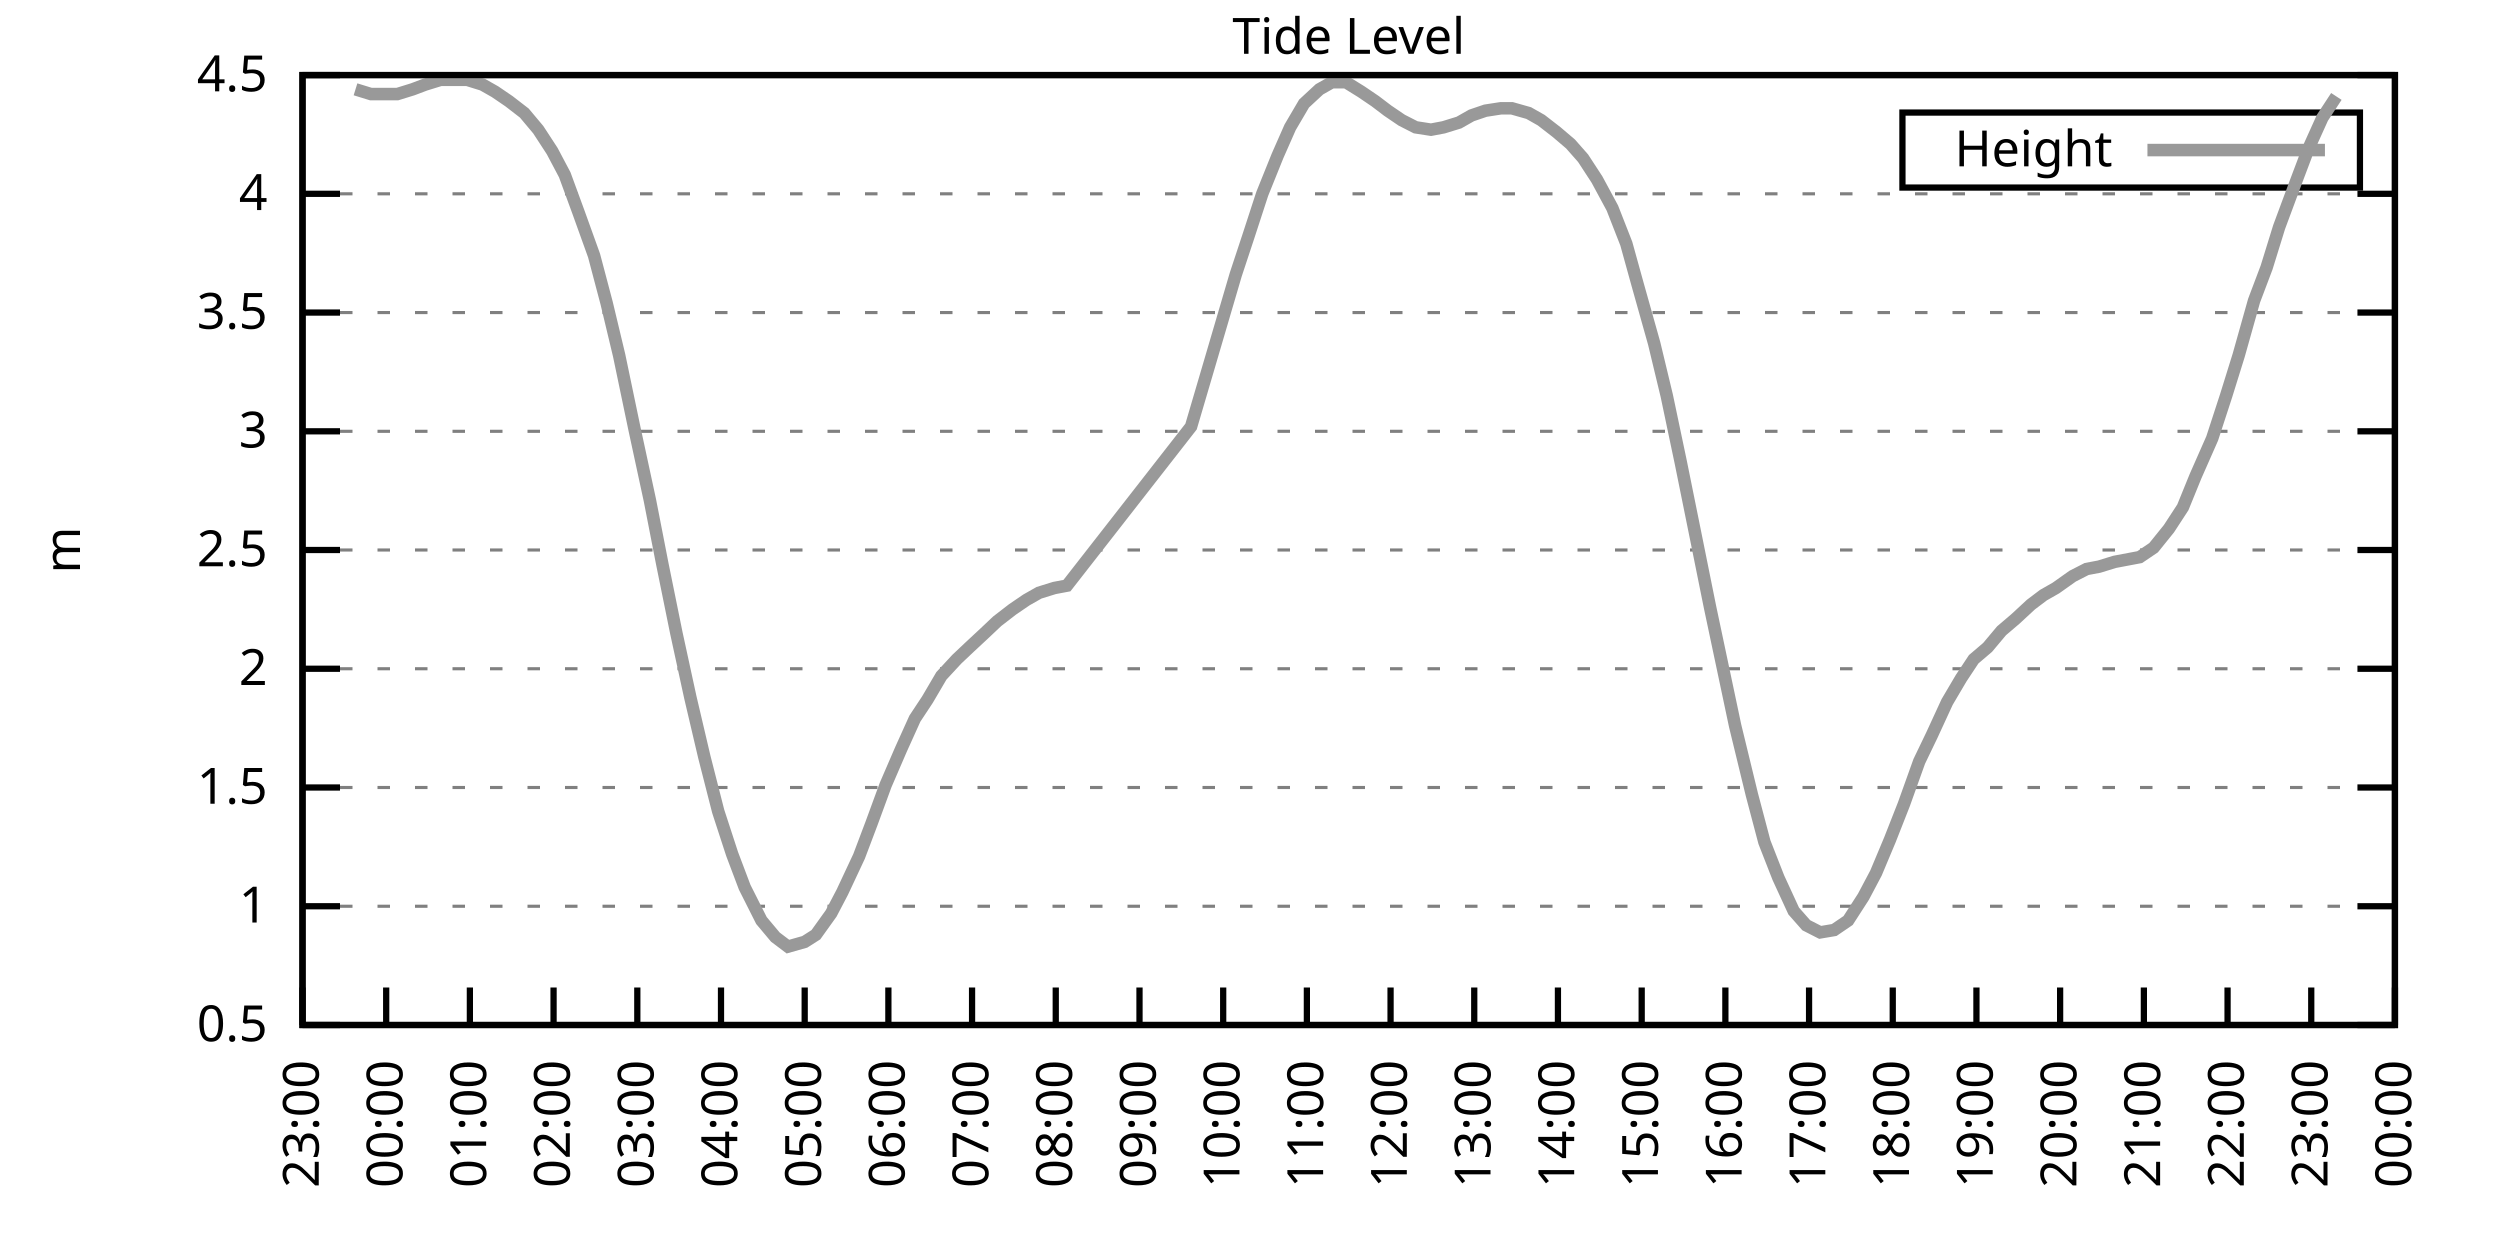
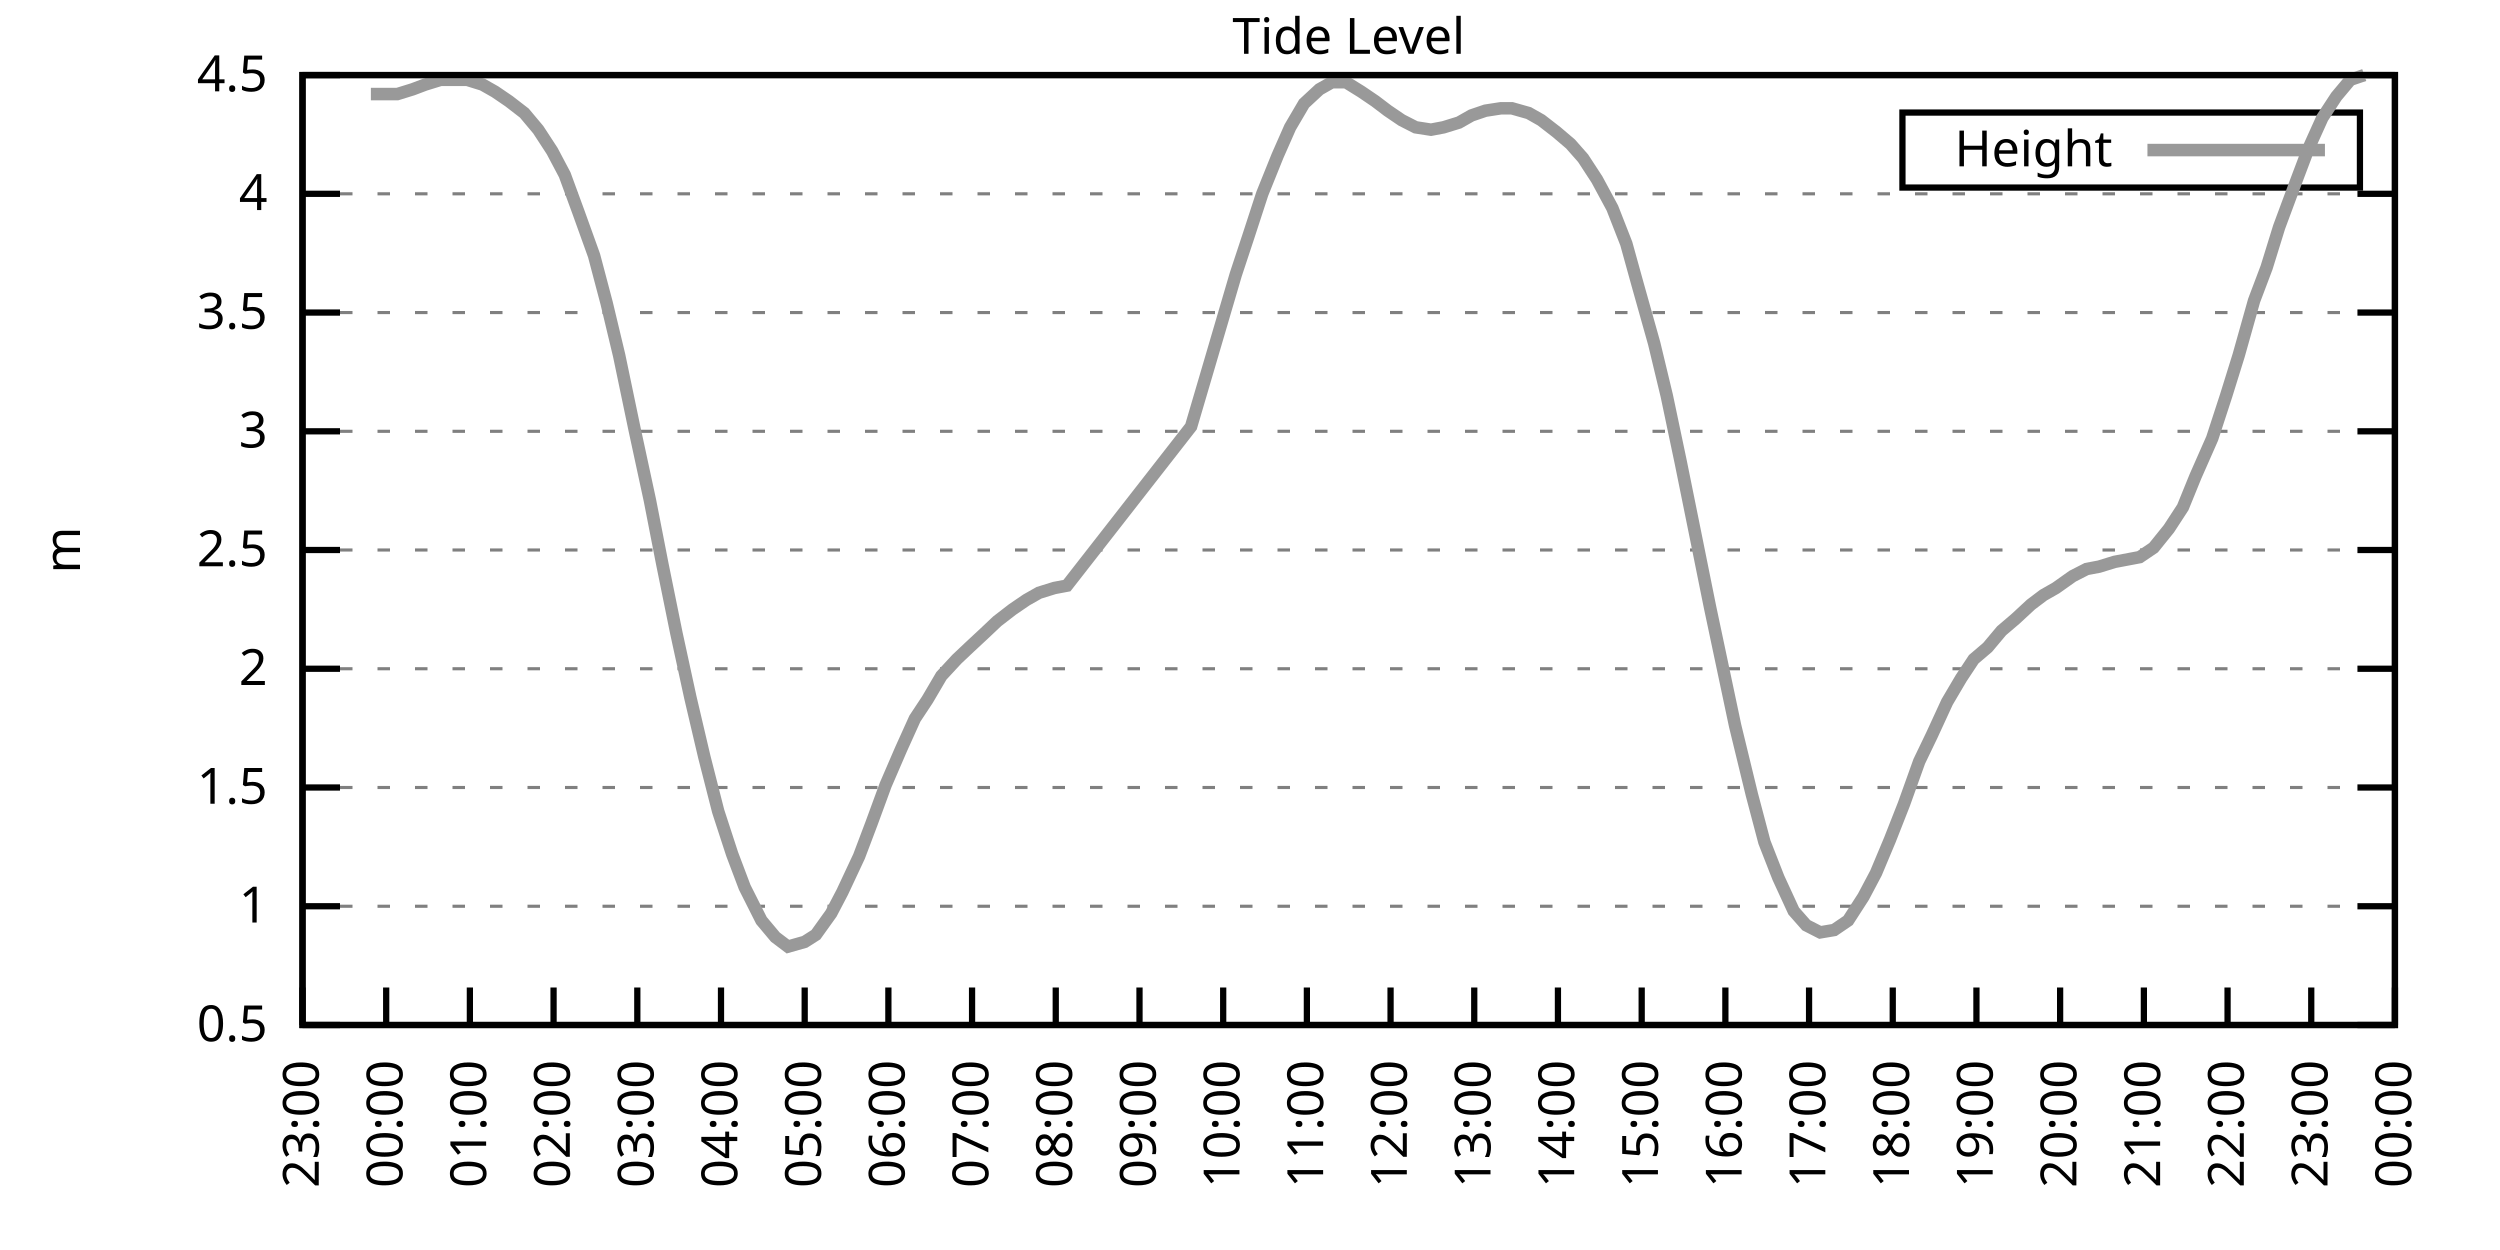
<svg xmlns="http://www.w3.org/2000/svg" xmlns:xlink="http://www.w3.org/1999/xlink" width="400" height="200" viewBox="0 0 400 200">
  <g id="gnuplot_canvas">
    <rect x="0" y="0" width="400" height="200" fill="none" />
    <defs>
      <circle id="gpDot" r="0.5" stroke-width="0.5" stroke="currentColor" />
      <path id="gpPt0" stroke-width="0.333" stroke="currentColor" d="M-1,0 h2 M0,-1 v2" />
      <path id="gpPt1" stroke-width="0.333" stroke="currentColor" d="M-1,-1 L1,1 M1,-1 L-1,1" />
      <path id="gpPt2" stroke-width="0.333" stroke="currentColor" d="M-1,0 L1,0 M0,-1 L0,1 M-1,-1 L1,1 M-1,1 L1,-1" />
      <rect id="gpPt3" stroke-width="0.333" stroke="currentColor" x="-1" y="-1" width="2" height="2" />
      <rect id="gpPt4" stroke-width="0.333" stroke="currentColor" fill="currentColor" x="-1" y="-1" width="2" height="2" />
      <circle id="gpPt5" stroke-width="0.333" stroke="currentColor" cx="0" cy="0" r="1" />
      <use xlink:href="#gpPt5" id="gpPt6" fill="currentColor" stroke="none" />
      <path id="gpPt7" stroke-width="0.333" stroke="currentColor" d="M0,-1.33 L-1.33,0.67 L1.33,0.67 z" />
      <use xlink:href="#gpPt7" id="gpPt8" fill="currentColor" stroke="none" />
      <use xlink:href="#gpPt7" id="gpPt9" stroke="currentColor" transform="rotate(180)" />
      <use xlink:href="#gpPt9" id="gpPt10" fill="currentColor" stroke="none" />
      <use xlink:href="#gpPt3" id="gpPt11" stroke="currentColor" transform="rotate(45)" />
      <use xlink:href="#gpPt11" id="gpPt12" fill="currentColor" stroke="none" />
      <path id="gpPt13" stroke-width="0.333" stroke="currentColor" d="M0,1.330 L1.265,0.411 L0.782,-1.067 L-0.782,-1.076 L-1.265,0.411 z" />
      <use xlink:href="#gpPt13" id="gpPt14" fill="currentColor" stroke="none" />
      <filter id="textbox" filterUnits="objectBoundingBox" x="0" y="0" height="1" width="1">
        <feFlood flood-color="white" flood-opacity="1" result="bgnd" />
        <feComposite in="SourceGraphic" in2="bgnd" operator="atop" />
      </filter>
      <filter id="greybox" filterUnits="objectBoundingBox" x="0" y="0" height="1" width="1">
        <feFlood flood-color="lightgrey" flood-opacity="1" result="grey" />
        <feComposite in="SourceGraphic" in2="grey" operator="atop" />
      </filter>
    </defs>
    <g fill="none" color="white" stroke="currentColor" stroke-width="1.00" stroke-linecap="butt" stroke-linejoin="miter">
</g>
    <g fill="none" color="black" stroke="currentColor" stroke-width="1.00" stroke-linecap="butt" stroke-linejoin="miter">
      <g stroke="none" shape-rendering="crispEdges">
        <polygon fill="rgb(255, 255, 255)" points="48.40,164.00 383.18,164.00 383.18,12.02 48.40,12.02 " />
      </g>
    </g>
    <g fill="none" color="black" stroke="currentColor" stroke-width="1.00" stroke-linecap="butt" stroke-linejoin="miter">
</g>
    <g fill="none" color="black" stroke="black" stroke-width="0.50" stroke-linecap="butt" stroke-linejoin="miter">
</g>
    <g fill="none" color="gray" stroke="currentColor" stroke-width="0.50" stroke-linecap="butt" stroke-linejoin="miter">
      <path stroke="gray" stroke-dasharray="2,4" class="gridline" d="M48.40,164.00 L383.19,164.00  " />
    </g>
    <g fill="none" color="gray" stroke="gray" stroke-width="1.00" stroke-linecap="butt" stroke-linejoin="miter">
</g>
    <g fill="none" color="black" stroke="currentColor" stroke-width="1.00" stroke-linecap="butt" stroke-linejoin="miter">
      <path stroke="black" d="M48.40,164.00 L54.40,164.00 M383.19,164.00 L377.19,164.00  " />
      <g transform="translate(42.80,166.60)" stroke="none" fill="black" font-family="Sans" font-size="8.00" text-anchor="end">
        <text>
          <tspan font-family="Sans"> 0.5</tspan>
        </text>
      </g>
    </g>
    <g fill="none" color="black" stroke="currentColor" stroke-width="1.00" stroke-linecap="butt" stroke-linejoin="miter">
</g>
    <g fill="none" color="black" stroke="black" stroke-width="0.50" stroke-linecap="butt" stroke-linejoin="miter">
</g>
    <g fill="none" color="gray" stroke="currentColor" stroke-width="0.50" stroke-linecap="butt" stroke-linejoin="miter">
      <path stroke="gray" stroke-dasharray="2,4" class="gridline" d="M48.40,145.00 L383.19,145.00  " />
    </g>
    <g fill="none" color="gray" stroke="gray" stroke-width="1.00" stroke-linecap="butt" stroke-linejoin="miter">
</g>
    <g fill="none" color="black" stroke="currentColor" stroke-width="1.00" stroke-linecap="butt" stroke-linejoin="miter">
      <path stroke="black" d="M48.40,145.00 L54.40,145.00 M383.19,145.00 L377.19,145.00  " />
      <g transform="translate(42.80,147.60)" stroke="none" fill="black" font-family="Sans" font-size="8.00" text-anchor="end">
        <text>
          <tspan font-family="Sans"> 1</tspan>
        </text>
      </g>
    </g>
    <g fill="none" color="black" stroke="currentColor" stroke-width="1.00" stroke-linecap="butt" stroke-linejoin="miter">
</g>
    <g fill="none" color="black" stroke="black" stroke-width="0.50" stroke-linecap="butt" stroke-linejoin="miter">
</g>
    <g fill="none" color="gray" stroke="currentColor" stroke-width="0.50" stroke-linecap="butt" stroke-linejoin="miter">
      <path stroke="gray" stroke-dasharray="2,4" class="gridline" d="M48.40,126.00 L383.19,126.00  " />
    </g>
    <g fill="none" color="gray" stroke="gray" stroke-width="1.00" stroke-linecap="butt" stroke-linejoin="miter">
</g>
    <g fill="none" color="black" stroke="currentColor" stroke-width="1.00" stroke-linecap="butt" stroke-linejoin="miter">
      <path stroke="black" d="M48.40,126.00 L54.40,126.00 M383.19,126.00 L377.19,126.00  " />
      <g transform="translate(42.80,128.60)" stroke="none" fill="black" font-family="Sans" font-size="8.00" text-anchor="end">
        <text>
          <tspan font-family="Sans"> 1.5</tspan>
        </text>
      </g>
    </g>
    <g fill="none" color="black" stroke="currentColor" stroke-width="1.00" stroke-linecap="butt" stroke-linejoin="miter">
</g>
    <g fill="none" color="black" stroke="black" stroke-width="0.50" stroke-linecap="butt" stroke-linejoin="miter">
</g>
    <g fill="none" color="gray" stroke="currentColor" stroke-width="0.50" stroke-linecap="butt" stroke-linejoin="miter">
      <path stroke="gray" stroke-dasharray="2,4" class="gridline" d="M48.40,107.00 L383.19,107.00  " />
    </g>
    <g fill="none" color="gray" stroke="gray" stroke-width="1.00" stroke-linecap="butt" stroke-linejoin="miter">
</g>
    <g fill="none" color="black" stroke="currentColor" stroke-width="1.00" stroke-linecap="butt" stroke-linejoin="miter">
      <path stroke="black" d="M48.40,107.00 L54.40,107.00 M383.19,107.00 L377.19,107.00  " />
      <g transform="translate(42.80,109.60)" stroke="none" fill="black" font-family="Sans" font-size="8.00" text-anchor="end">
        <text>
          <tspan font-family="Sans"> 2</tspan>
        </text>
      </g>
    </g>
    <g fill="none" color="black" stroke="currentColor" stroke-width="1.00" stroke-linecap="butt" stroke-linejoin="miter">
</g>
    <g fill="none" color="black" stroke="black" stroke-width="0.50" stroke-linecap="butt" stroke-linejoin="miter">
</g>
    <g fill="none" color="gray" stroke="currentColor" stroke-width="0.50" stroke-linecap="butt" stroke-linejoin="miter">
      <path stroke="gray" stroke-dasharray="2,4" class="gridline" d="M48.40,88.00 L383.19,88.00  " />
    </g>
    <g fill="none" color="gray" stroke="gray" stroke-width="1.00" stroke-linecap="butt" stroke-linejoin="miter">
</g>
    <g fill="none" color="black" stroke="currentColor" stroke-width="1.00" stroke-linecap="butt" stroke-linejoin="miter">
      <path stroke="black" d="M48.40,88.00 L54.40,88.00 M383.19,88.00 L377.19,88.00  " />
      <g transform="translate(42.80,90.60)" stroke="none" fill="black" font-family="Sans" font-size="8.00" text-anchor="end">
        <text>
          <tspan font-family="Sans"> 2.5</tspan>
        </text>
      </g>
    </g>
    <g fill="none" color="black" stroke="currentColor" stroke-width="1.00" stroke-linecap="butt" stroke-linejoin="miter">
</g>
    <g fill="none" color="black" stroke="black" stroke-width="0.50" stroke-linecap="butt" stroke-linejoin="miter">
</g>
    <g fill="none" color="gray" stroke="currentColor" stroke-width="0.50" stroke-linecap="butt" stroke-linejoin="miter">
      <path stroke="gray" stroke-dasharray="2,4" class="gridline" d="M48.40,69.01 L383.19,69.01  " />
    </g>
    <g fill="none" color="gray" stroke="gray" stroke-width="1.00" stroke-linecap="butt" stroke-linejoin="miter">
</g>
    <g fill="none" color="black" stroke="currentColor" stroke-width="1.00" stroke-linecap="butt" stroke-linejoin="miter">
      <path stroke="black" d="M48.40,69.01 L54.40,69.01 M383.19,69.01 L377.19,69.01  " />
      <g transform="translate(42.80,71.61)" stroke="none" fill="black" font-family="Sans" font-size="8.00" text-anchor="end">
        <text>
          <tspan font-family="Sans"> 3</tspan>
        </text>
      </g>
    </g>
    <g fill="none" color="black" stroke="currentColor" stroke-width="1.00" stroke-linecap="butt" stroke-linejoin="miter">
</g>
    <g fill="none" color="black" stroke="black" stroke-width="0.50" stroke-linecap="butt" stroke-linejoin="miter">
</g>
    <g fill="none" color="gray" stroke="currentColor" stroke-width="0.50" stroke-linecap="butt" stroke-linejoin="miter">
      <path stroke="gray" stroke-dasharray="2,4" class="gridline" d="M48.40,50.01 L383.19,50.01  " />
    </g>
    <g fill="none" color="gray" stroke="gray" stroke-width="1.00" stroke-linecap="butt" stroke-linejoin="miter">
</g>
    <g fill="none" color="black" stroke="currentColor" stroke-width="1.00" stroke-linecap="butt" stroke-linejoin="miter">
      <path stroke="black" d="M48.40,50.01 L54.40,50.01 M383.19,50.01 L377.19,50.01  " />
      <g transform="translate(42.80,52.61)" stroke="none" fill="black" font-family="Sans" font-size="8.00" text-anchor="end">
        <text>
          <tspan font-family="Sans"> 3.5</tspan>
        </text>
      </g>
    </g>
    <g fill="none" color="black" stroke="currentColor" stroke-width="1.00" stroke-linecap="butt" stroke-linejoin="miter">
</g>
    <g fill="none" color="black" stroke="black" stroke-width="0.50" stroke-linecap="butt" stroke-linejoin="miter">
</g>
    <g fill="none" color="gray" stroke="currentColor" stroke-width="0.50" stroke-linecap="butt" stroke-linejoin="miter">
      <path stroke="gray" stroke-dasharray="2,4" class="gridline" d="M48.40,31.01 L383.19,31.01  " />
    </g>
    <g fill="none" color="gray" stroke="gray" stroke-width="1.00" stroke-linecap="butt" stroke-linejoin="miter">
</g>
    <g fill="none" color="black" stroke="currentColor" stroke-width="1.00" stroke-linecap="butt" stroke-linejoin="miter">
      <path stroke="black" d="M48.40,31.01 L54.40,31.01 M383.19,31.01 L377.19,31.01  " />
      <g transform="translate(42.80,33.61)" stroke="none" fill="black" font-family="Sans" font-size="8.00" text-anchor="end">
        <text>
          <tspan font-family="Sans"> 4</tspan>
        </text>
      </g>
    </g>
    <g fill="none" color="black" stroke="currentColor" stroke-width="1.00" stroke-linecap="butt" stroke-linejoin="miter">
</g>
    <g fill="none" color="black" stroke="black" stroke-width="0.50" stroke-linecap="butt" stroke-linejoin="miter">
</g>
    <g fill="none" color="gray" stroke="currentColor" stroke-width="0.50" stroke-linecap="butt" stroke-linejoin="miter">
      <path stroke="gray" stroke-dasharray="2,4" class="gridline" d="M48.40,12.01 L383.19,12.01  " />
    </g>
    <g fill="none" color="gray" stroke="gray" stroke-width="1.00" stroke-linecap="butt" stroke-linejoin="miter">
</g>
    <g fill="none" color="black" stroke="currentColor" stroke-width="1.00" stroke-linecap="butt" stroke-linejoin="miter">
      <path stroke="black" d="M48.40,12.01 L54.40,12.01 M383.19,12.01 L377.19,12.01  " />
      <g transform="translate(42.80,14.61)" stroke="none" fill="black" font-family="Sans" font-size="8.00" text-anchor="end">
        <text>
          <tspan font-family="Sans"> 4.5</tspan>
        </text>
      </g>
    </g>
    <g fill="none" color="black" stroke="currentColor" stroke-width="1.00" stroke-linecap="butt" stroke-linejoin="miter">
      <path stroke="black" d="M48.40,164.00 L48.40,158.00  " />
      <g transform="translate(51.00,169.60) rotate(270.00)" stroke="none" fill="black" font-family="Sans" font-size="8.00" text-anchor="end">
        <text>
          <tspan font-family="Sans">23:00</tspan>
        </text>
      </g>
    </g>
    <g fill="none" color="black" stroke="currentColor" stroke-width="1.00" stroke-linecap="butt" stroke-linejoin="miter">
      <path stroke="black" d="M61.79,164.00 L61.79,158.00  " />
      <g transform="translate(64.39,169.60) rotate(270.00)" stroke="none" fill="black" font-family="Sans" font-size="8.00" text-anchor="end">
        <text>
          <tspan font-family="Sans">00:00</tspan>
        </text>
      </g>
    </g>
    <g fill="none" color="black" stroke="currentColor" stroke-width="1.00" stroke-linecap="butt" stroke-linejoin="miter">
      <path stroke="black" d="M75.18,164.00 L75.18,158.00  " />
      <g transform="translate(77.78,169.60) rotate(270.00)" stroke="none" fill="black" font-family="Sans" font-size="8.00" text-anchor="end">
        <text>
          <tspan font-family="Sans">01:00</tspan>
        </text>
      </g>
    </g>
    <g fill="none" color="black" stroke="currentColor" stroke-width="1.00" stroke-linecap="butt" stroke-linejoin="miter">
      <path stroke="black" d="M88.57,164.00 L88.57,158.00  " />
      <g transform="translate(91.17,169.60) rotate(270.00)" stroke="none" fill="black" font-family="Sans" font-size="8.00" text-anchor="end">
        <text>
          <tspan font-family="Sans">02:00</tspan>
        </text>
      </g>
    </g>
    <g fill="none" color="black" stroke="currentColor" stroke-width="1.00" stroke-linecap="butt" stroke-linejoin="miter">
      <path stroke="black" d="M101.97,164.00 L101.97,158.00  " />
      <g transform="translate(104.57,169.60) rotate(270.00)" stroke="none" fill="black" font-family="Sans" font-size="8.00" text-anchor="end">
        <text>
          <tspan font-family="Sans">03:00</tspan>
        </text>
      </g>
    </g>
    <g fill="none" color="black" stroke="currentColor" stroke-width="1.00" stroke-linecap="butt" stroke-linejoin="miter">
      <path stroke="black" d="M115.36,164.00 L115.36,158.00  " />
      <g transform="translate(117.96,169.60) rotate(270.00)" stroke="none" fill="black" font-family="Sans" font-size="8.00" text-anchor="end">
        <text>
          <tspan font-family="Sans">04:00</tspan>
        </text>
      </g>
    </g>
    <g fill="none" color="black" stroke="currentColor" stroke-width="1.00" stroke-linecap="butt" stroke-linejoin="miter">
      <path stroke="black" d="M128.75,164.00 L128.75,158.00  " />
      <g transform="translate(131.35,169.60) rotate(270.00)" stroke="none" fill="black" font-family="Sans" font-size="8.00" text-anchor="end">
        <text>
          <tspan font-family="Sans">05:00</tspan>
        </text>
      </g>
    </g>
    <g fill="none" color="black" stroke="currentColor" stroke-width="1.00" stroke-linecap="butt" stroke-linejoin="miter">
      <path stroke="black" d="M142.14,164.00 L142.14,158.00  " />
      <g transform="translate(144.74,169.60) rotate(270.00)" stroke="none" fill="black" font-family="Sans" font-size="8.00" text-anchor="end">
        <text>
          <tspan font-family="Sans">06:00</tspan>
        </text>
      </g>
    </g>
    <g fill="none" color="black" stroke="currentColor" stroke-width="1.00" stroke-linecap="butt" stroke-linejoin="miter">
      <path stroke="black" d="M155.53,164.00 L155.53,158.00  " />
      <g transform="translate(158.13,169.60) rotate(270.00)" stroke="none" fill="black" font-family="Sans" font-size="8.00" text-anchor="end">
        <text>
          <tspan font-family="Sans">07:00</tspan>
        </text>
      </g>
    </g>
    <g fill="none" color="black" stroke="currentColor" stroke-width="1.00" stroke-linecap="butt" stroke-linejoin="miter">
      <path stroke="black" d="M168.92,164.00 L168.92,158.00  " />
      <g transform="translate(171.52,169.60) rotate(270.00)" stroke="none" fill="black" font-family="Sans" font-size="8.00" text-anchor="end">
        <text>
          <tspan font-family="Sans">08:00</tspan>
        </text>
      </g>
    </g>
    <g fill="none" color="black" stroke="currentColor" stroke-width="1.00" stroke-linecap="butt" stroke-linejoin="miter">
      <path stroke="black" d="M182.32,164.00 L182.32,158.00  " />
      <g transform="translate(184.92,169.60) rotate(270.00)" stroke="none" fill="black" font-family="Sans" font-size="8.00" text-anchor="end">
        <text>
          <tspan font-family="Sans">09:00</tspan>
        </text>
      </g>
    </g>
    <g fill="none" color="black" stroke="currentColor" stroke-width="1.00" stroke-linecap="butt" stroke-linejoin="miter">
      <path stroke="black" d="M195.71,164.00 L195.71,158.00  " />
      <g transform="translate(198.31,169.60) rotate(270.00)" stroke="none" fill="black" font-family="Sans" font-size="8.00" text-anchor="end">
        <text>
          <tspan font-family="Sans">10:00</tspan>
        </text>
      </g>
    </g>
    <g fill="none" color="black" stroke="currentColor" stroke-width="1.00" stroke-linecap="butt" stroke-linejoin="miter">
      <path stroke="black" d="M209.10,164.00 L209.10,158.00  " />
      <g transform="translate(211.70,169.60) rotate(270.00)" stroke="none" fill="black" font-family="Sans" font-size="8.00" text-anchor="end">
        <text>
          <tspan font-family="Sans">11:00</tspan>
        </text>
      </g>
    </g>
    <g fill="none" color="black" stroke="currentColor" stroke-width="1.00" stroke-linecap="butt" stroke-linejoin="miter">
      <path stroke="black" d="M222.49,164.00 L222.49,158.00  " />
      <g transform="translate(225.09,169.60) rotate(270.00)" stroke="none" fill="black" font-family="Sans" font-size="8.00" text-anchor="end">
        <text>
          <tspan font-family="Sans">12:00</tspan>
        </text>
      </g>
    </g>
    <g fill="none" color="black" stroke="currentColor" stroke-width="1.00" stroke-linecap="butt" stroke-linejoin="miter">
      <path stroke="black" d="M235.88,164.00 L235.88,158.00  " />
      <g transform="translate(238.48,169.60) rotate(270.00)" stroke="none" fill="black" font-family="Sans" font-size="8.00" text-anchor="end">
        <text>
          <tspan font-family="Sans">13:00</tspan>
        </text>
      </g>
    </g>
    <g fill="none" color="black" stroke="currentColor" stroke-width="1.00" stroke-linecap="butt" stroke-linejoin="miter">
      <path stroke="black" d="M249.27,164.00 L249.27,158.00  " />
      <g transform="translate(251.87,169.60) rotate(270.00)" stroke="none" fill="black" font-family="Sans" font-size="8.00" text-anchor="end">
        <text>
          <tspan font-family="Sans">14:00</tspan>
        </text>
      </g>
    </g>
    <g fill="none" color="black" stroke="currentColor" stroke-width="1.00" stroke-linecap="butt" stroke-linejoin="miter">
      <path stroke="black" d="M262.67,164.00 L262.67,158.00  " />
      <g transform="translate(265.27,169.60) rotate(270.00)" stroke="none" fill="black" font-family="Sans" font-size="8.00" text-anchor="end">
        <text>
          <tspan font-family="Sans">15:00</tspan>
        </text>
      </g>
    </g>
    <g fill="none" color="black" stroke="currentColor" stroke-width="1.00" stroke-linecap="butt" stroke-linejoin="miter">
      <path stroke="black" d="M276.06,164.00 L276.06,158.00  " />
      <g transform="translate(278.66,169.60) rotate(270.00)" stroke="none" fill="black" font-family="Sans" font-size="8.00" text-anchor="end">
        <text>
          <tspan font-family="Sans">16:00</tspan>
        </text>
      </g>
    </g>
    <g fill="none" color="black" stroke="currentColor" stroke-width="1.00" stroke-linecap="butt" stroke-linejoin="miter">
      <path stroke="black" d="M289.45,164.00 L289.45,158.00  " />
      <g transform="translate(292.05,169.60) rotate(270.00)" stroke="none" fill="black" font-family="Sans" font-size="8.00" text-anchor="end">
        <text>
          <tspan font-family="Sans">17:00</tspan>
        </text>
      </g>
    </g>
    <g fill="none" color="black" stroke="currentColor" stroke-width="1.00" stroke-linecap="butt" stroke-linejoin="miter">
      <path stroke="black" d="M302.84,164.00 L302.84,158.00  " />
      <g transform="translate(305.44,169.60) rotate(270.00)" stroke="none" fill="black" font-family="Sans" font-size="8.00" text-anchor="end">
        <text>
          <tspan font-family="Sans">18:00</tspan>
        </text>
      </g>
    </g>
    <g fill="none" color="black" stroke="currentColor" stroke-width="1.00" stroke-linecap="butt" stroke-linejoin="miter">
      <path stroke="black" d="M316.23,164.00 L316.23,158.00  " />
      <g transform="translate(318.83,169.60) rotate(270.00)" stroke="none" fill="black" font-family="Sans" font-size="8.00" text-anchor="end">
        <text>
          <tspan font-family="Sans">19:00</tspan>
        </text>
      </g>
    </g>
    <g fill="none" color="black" stroke="currentColor" stroke-width="1.00" stroke-linecap="butt" stroke-linejoin="miter">
      <path stroke="black" d="M329.62,164.00 L329.62,158.00  " />
      <g transform="translate(332.22,169.60) rotate(270.00)" stroke="none" fill="black" font-family="Sans" font-size="8.00" text-anchor="end">
        <text>
          <tspan font-family="Sans">20:00</tspan>
        </text>
      </g>
    </g>
    <g fill="none" color="black" stroke="currentColor" stroke-width="1.00" stroke-linecap="butt" stroke-linejoin="miter">
      <path stroke="black" d="M343.02,164.00 L343.02,158.00  " />
      <g transform="translate(345.62,169.60) rotate(270.00)" stroke="none" fill="black" font-family="Sans" font-size="8.00" text-anchor="end">
        <text>
          <tspan font-family="Sans">21:00</tspan>
        </text>
      </g>
    </g>
    <g fill="none" color="black" stroke="currentColor" stroke-width="1.00" stroke-linecap="butt" stroke-linejoin="miter">
      <path stroke="black" d="M356.41,164.00 L356.41,158.00  " />
      <g transform="translate(359.01,169.60) rotate(270.00)" stroke="none" fill="black" font-family="Sans" font-size="8.00" text-anchor="end">
        <text>
          <tspan font-family="Sans">22:00</tspan>
        </text>
      </g>
    </g>
    <g fill="none" color="black" stroke="currentColor" stroke-width="1.00" stroke-linecap="butt" stroke-linejoin="miter">
      <path stroke="black" d="M369.80,164.00 L369.80,158.00  " />
      <g transform="translate(372.40,169.60) rotate(270.00)" stroke="none" fill="black" font-family="Sans" font-size="8.00" text-anchor="end">
        <text>
          <tspan font-family="Sans">23:00</tspan>
        </text>
      </g>
    </g>
    <g fill="none" color="black" stroke="currentColor" stroke-width="1.00" stroke-linecap="butt" stroke-linejoin="miter">
      <path stroke="black" d="M383.19,164.00 L383.19,158.00  " />
      <g transform="translate(385.79,169.60) rotate(270.00)" stroke="none" fill="black" font-family="Sans" font-size="8.00" text-anchor="end">
        <text>
          <tspan font-family="Sans">00:00</tspan>
        </text>
      </g>
    </g>
    <g fill="none" color="black" stroke="currentColor" stroke-width="1.00" stroke-linecap="butt" stroke-linejoin="miter">
</g>
    <g fill="none" color="black" stroke="currentColor" stroke-width="1.00" stroke-linecap="butt" stroke-linejoin="miter">
      <path stroke="black" d="M48.40,12.01 L48.40,164.00 L383.19,164.00 L383.19,12.01 L48.40,12.01 Z  " />
    </g>
    <g fill="none" color="black" stroke="currentColor" stroke-width="1.00" stroke-linecap="butt" stroke-linejoin="miter">
</g>
    <g fill="none" color="black" stroke="currentColor" stroke-width="1.00" stroke-linecap="butt" stroke-linejoin="miter">
      <path stroke="black" d="M304.39,30.01 L304.39,18.01 L377.59,18.01 L377.59,30.01 L304.39,30.01 Z  " />
    </g>
    <g id="Tide_level_plot_1">
      <g fill="none" color="white" stroke="black" stroke-width="2.00" stroke-linecap="butt" stroke-linejoin="miter">
</g>
      <g fill="none" color="black" stroke="currentColor" stroke-width="2.00" stroke-linecap="butt" stroke-linejoin="miter">
        <g transform="translate(337.99,26.61)" stroke="none" fill="black" font-family="Sans" font-size="8.00" text-anchor="end">
          <text>
            <tspan font-family="Sans">Height</tspan>
          </text>
        </g>
      </g>
      <g fill="none" color="black" stroke="currentColor" stroke-width="2.00" stroke-linecap="butt" stroke-linejoin="miter">
-         <path stroke="rgb(153, 153, 153)" d="M343.59,24.01 L371.99,24.01 M56.88,14.29 L59.34,15.05 L61.35,15.05 L63.58,15.05 L66.03,14.29 L68.04,13.53   L70.50,12.77 L72.73,12.77 L74.74,12.77 L77.19,13.53 L79.20,14.67 L81.43,16.19 L83.89,18.09 L86.12,20.75   L88.35,24.17 L90.36,27.97 L92.59,34.05 L95.05,40.89 L97.06,48.49 L99.06,56.85 L101.52,68.63 L103.98,80.03   L105.98,90.28 L108.22,101.30 L110.45,111.56 L112.68,121.06 L114.91,129.80 L117.14,136.64 L119.15,141.96 L121.83,147.28   L124.06,149.94 L126.07,151.46 L128.75,150.70 L130.54,149.56 L132.99,146.14 L134.78,142.72 L137.45,137.02 L139.46,131.70   L141.69,125.62 L144.15,119.92 L146.38,114.98 L148.39,111.94 L150.62,108.14 L153.08,105.48 L155.09,103.58 L157.54,101.30   L159.55,99.40 L162.01,97.50 L164.24,95.98 L166.25,94.84 L168.70,94.08 L170.71,93.70 L190.57,68.25 L193.03,59.89   L195.04,53.05 L197.72,43.93 L199.73,37.85 L201.96,31.01 L204.41,24.93 L206.42,20.37 L208.65,16.57 L211.11,14.29   L213.12,13.15 L215.35,13.15 L217.80,14.67 L220.04,16.19 L222.04,17.71 L224.28,19.23 L226.51,20.37 L228.96,20.75   L230.97,20.37 L233.43,19.61 L235.44,18.47 L237.67,17.71 L240.12,17.33 L241.91,17.33 L244.59,18.09 L246.60,19.23   L249.05,21.13 L251.28,23.03 L253.29,25.31 L255.52,28.73 L257.98,33.29 L260.21,38.99 L262.00,45.45 L264.67,54.95   L266.68,63.31 L268.92,73.95 L271.15,84.97 L273.60,97.12 L275.61,106.62 L277.62,116.12 L280.30,127.14 L282.31,134.74   L284.54,140.44 L286.99,145.76 L289.00,148.04 L291.23,149.18 L293.47,148.80 L295.70,147.28 L298.15,143.48 L300.16,139.68   L302.39,134.36 L304.63,128.66 L307.08,121.82 L309.09,117.64 L311.54,112.32 L313.78,108.52 L315.79,105.48 L318.02,103.58   L320.25,100.92 L322.48,99.02 L324.94,96.74 L326.95,95.22 L328.95,94.08 L331.63,92.18 L333.86,91.04 L335.87,90.66   L338.33,89.90 L340.34,89.52 L342.35,89.14 L344.58,87.63 L347.03,84.59 L349.26,81.17 L351.27,76.23 L353.95,70.15   L356.18,63.31 L358.19,56.85 L360.65,48.11 L362.66,42.79 L364.66,36.33 L367.34,29.11 L369.35,23.79 L371.58,18.85   L373.82,15.43  " />
+         <path stroke="rgb(153, 153, 153)" d="M343.59,24.01 L371.99,24.01 M59.34,15.05 L61.35,15.05 L63.58,15.05 L66.03,14.29 L68.04,13.53 L70.50,12.77   L72.73,12.77 L74.74,12.77 L77.19,13.53 L79.20,14.67 L81.43,16.19 L83.89,18.09 L86.12,20.75 L88.35,24.17   L90.36,27.97 L92.59,34.05 L95.05,40.89 L97.06,48.49 L99.06,56.85 L101.52,68.63 L103.98,80.03 L105.98,90.28   L108.22,101.30 L110.45,111.56 L112.68,121.06 L114.91,129.80 L117.14,136.64 L119.15,141.96 L121.83,147.28 L124.06,149.94   L126.07,151.46 L128.75,150.70 L130.54,149.56 L132.99,146.14 L134.78,142.72 L137.45,137.02 L139.46,131.70 L141.69,125.62   L144.15,119.92 L146.38,114.98 L148.39,111.94 L150.62,108.14 L153.08,105.48 L155.09,103.58 L157.54,101.30 L159.55,99.40   L162.01,97.50 L164.24,95.98 L166.25,94.84 L168.70,94.08 L170.71,93.70 L190.57,68.25 L193.03,59.89 L195.04,53.05   L197.72,43.93 L199.73,37.85 L201.96,31.01 L204.41,24.93 L206.42,20.37 L208.65,16.57 L211.11,14.29 L213.12,13.15   L215.35,13.15 L217.80,14.67 L220.04,16.19 L222.04,17.71 L224.28,19.23 L226.51,20.37 L228.96,20.75 L230.97,20.37   L233.43,19.61 L235.44,18.47 L237.67,17.71 L240.12,17.33 L241.91,17.33 L244.59,18.09 L246.60,19.23 L249.05,21.13   L251.28,23.03 L253.29,25.31 L255.52,28.73 L257.98,33.29 L260.21,38.99 L262.00,45.45 L264.67,54.95 L266.68,63.31   L268.92,73.95 L271.15,84.97 L273.60,97.12 L275.61,106.62 L277.62,116.12 L280.30,127.14 L282.31,134.74 L284.54,140.44   L286.99,145.76 L289.00,148.04 L291.23,149.18 L293.47,148.80 L295.70,147.28 L298.15,143.48 L300.16,139.68 L302.39,134.36   L304.63,128.66 L307.08,121.82 L309.09,117.64 L311.54,112.32 L313.78,108.52 L315.79,105.48 L318.02,103.58 L320.25,100.92   L322.48,99.02 L324.94,96.74 L326.95,95.22 L328.95,94.08 L331.63,92.18 L333.86,91.04 L335.87,90.66 L338.33,89.90   L340.34,89.52 L342.35,89.14 L344.58,87.63 L347.03,84.59 L349.26,81.17 L351.27,76.23 L353.95,70.15 L356.18,63.31   L358.19,56.85 L360.65,48.11 L362.66,42.79 L364.66,36.33 L367.34,29.11 L369.35,23.79 L371.58,18.85 L373.82,15.43   L376.05,12.77 L378.28,12.01  " />
      </g>
    </g>
    <g fill="none" color="black" stroke="currentColor" stroke-width="2.00" stroke-linecap="butt" stroke-linejoin="miter">
</g>
    <g fill="none" color="black" stroke="black" stroke-width="1.00" stroke-linecap="butt" stroke-linejoin="miter">
</g>
    <g fill="none" color="black" stroke="currentColor" stroke-width="1.00" stroke-linecap="butt" stroke-linejoin="miter">
      <path stroke="black" d="M48.40,12.01 L48.40,164.00 L383.19,164.00 L383.19,12.01 L48.40,12.01 Z  " />
      <g transform="translate(12.80,88.01) rotate(270.00)" stroke="none" fill="black" font-family="Sans" font-size="8.00" text-anchor="middle">
        <text>
          <tspan font-family="Sans">m</tspan>
        </text>
      </g>
    </g>
    <g fill="none" color="black" stroke="currentColor" stroke-width="1.00" stroke-linecap="butt" stroke-linejoin="miter">
</g>
    <g fill="none" color="black" stroke="currentColor" stroke-width="1.00" stroke-linecap="butt" stroke-linejoin="miter">
      <g transform="translate(215.79,8.61)" stroke="none" fill="black" font-family="Sans" font-size="8.00" text-anchor="middle">
        <text>
          <tspan font-family="Sans">Tide Level</tspan>
        </text>
      </g>
    </g>
    <g fill="none" color="black" stroke="currentColor" stroke-width="1.00" stroke-linecap="butt" stroke-linejoin="miter">
</g>
  </g>
</svg>
